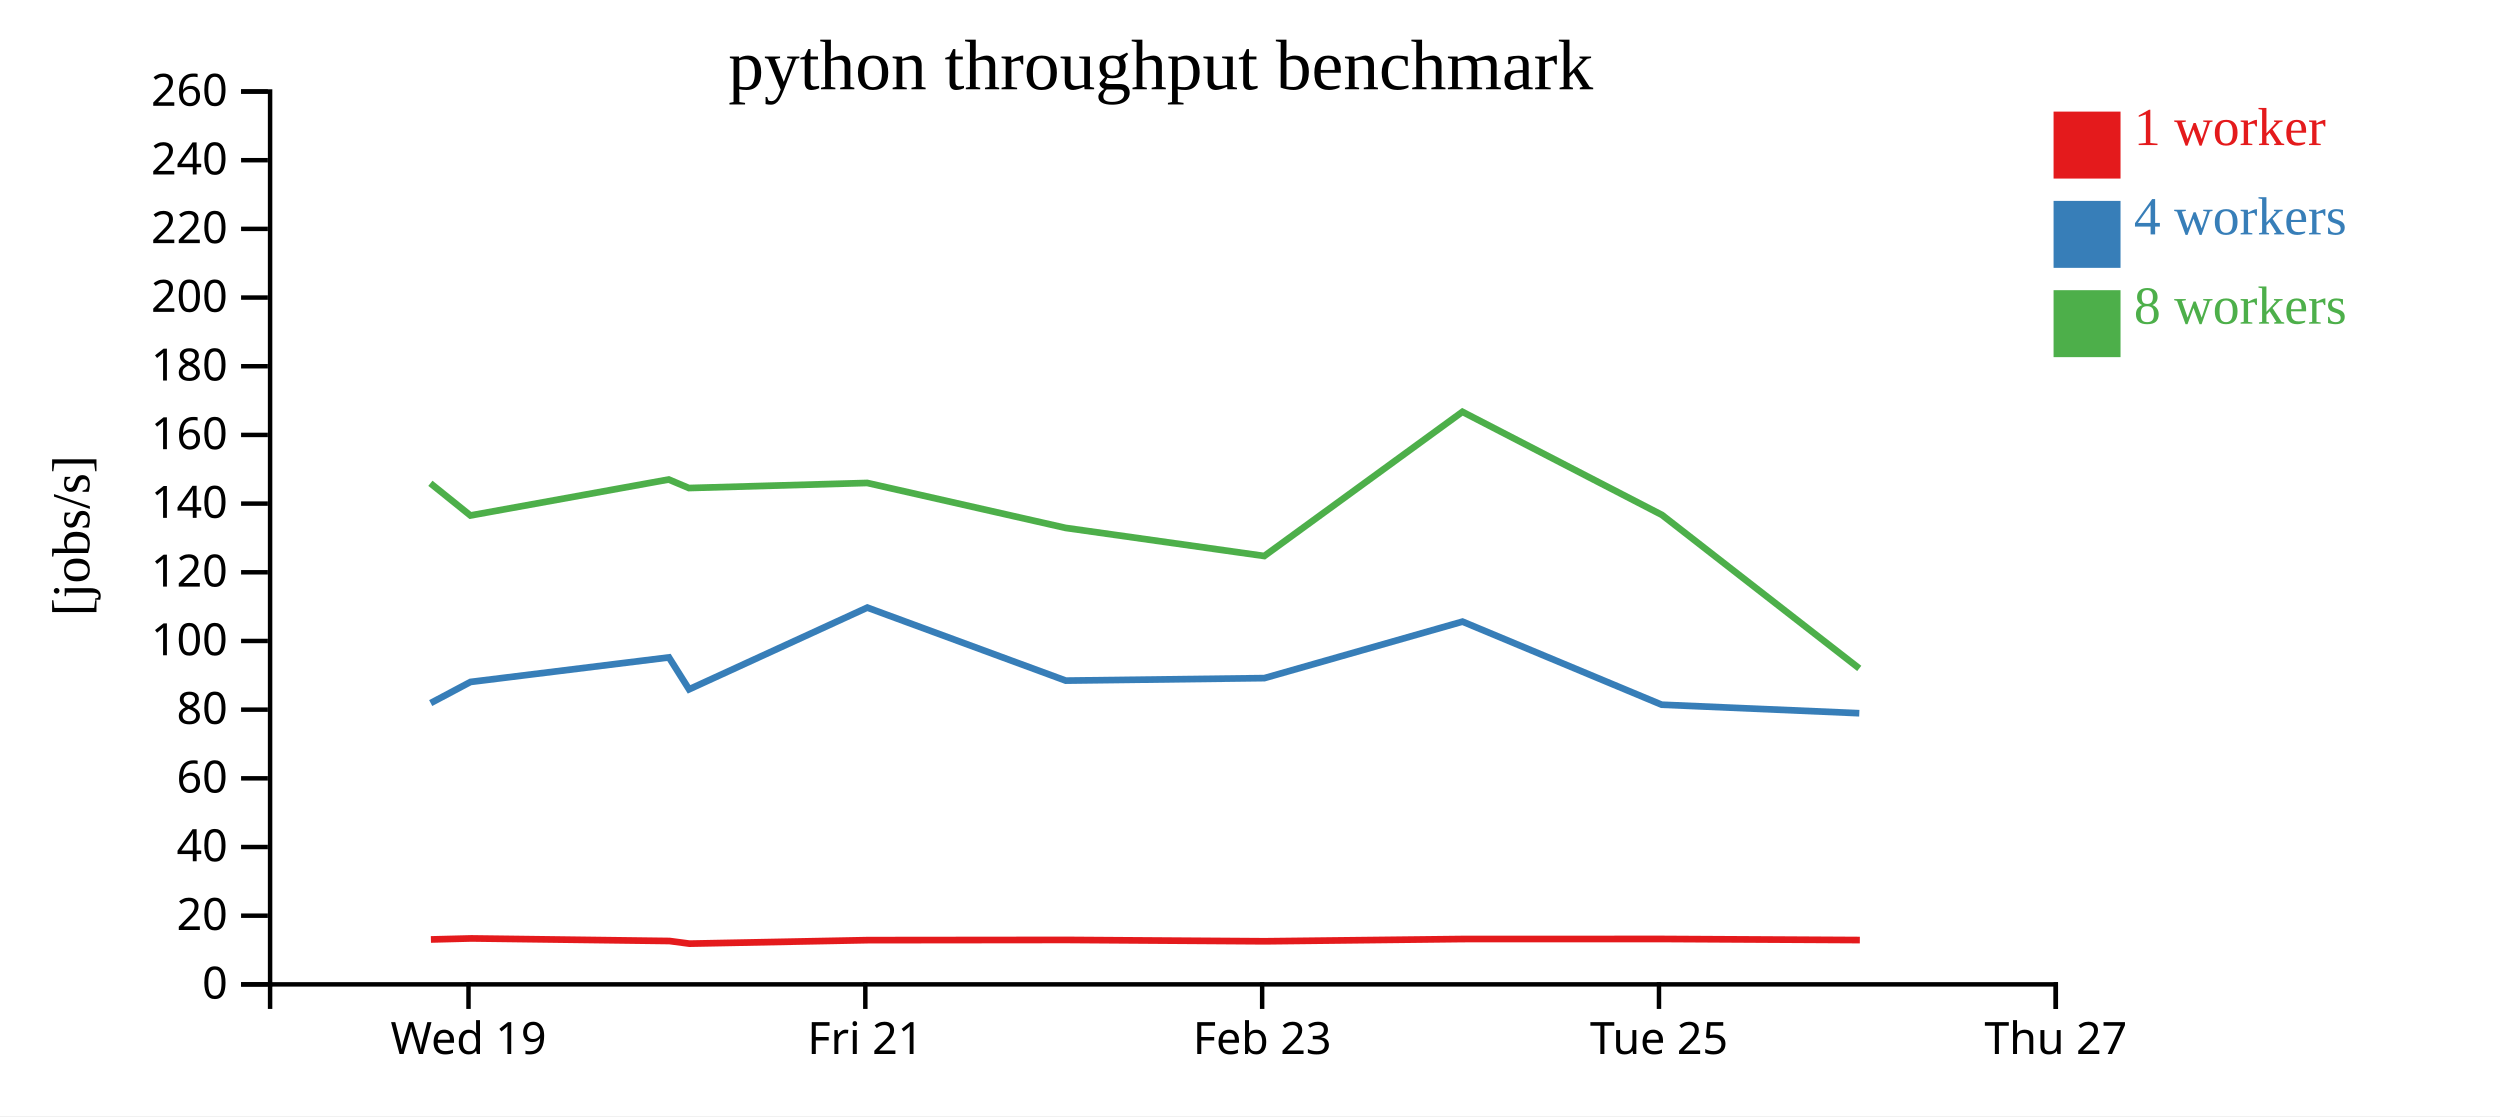
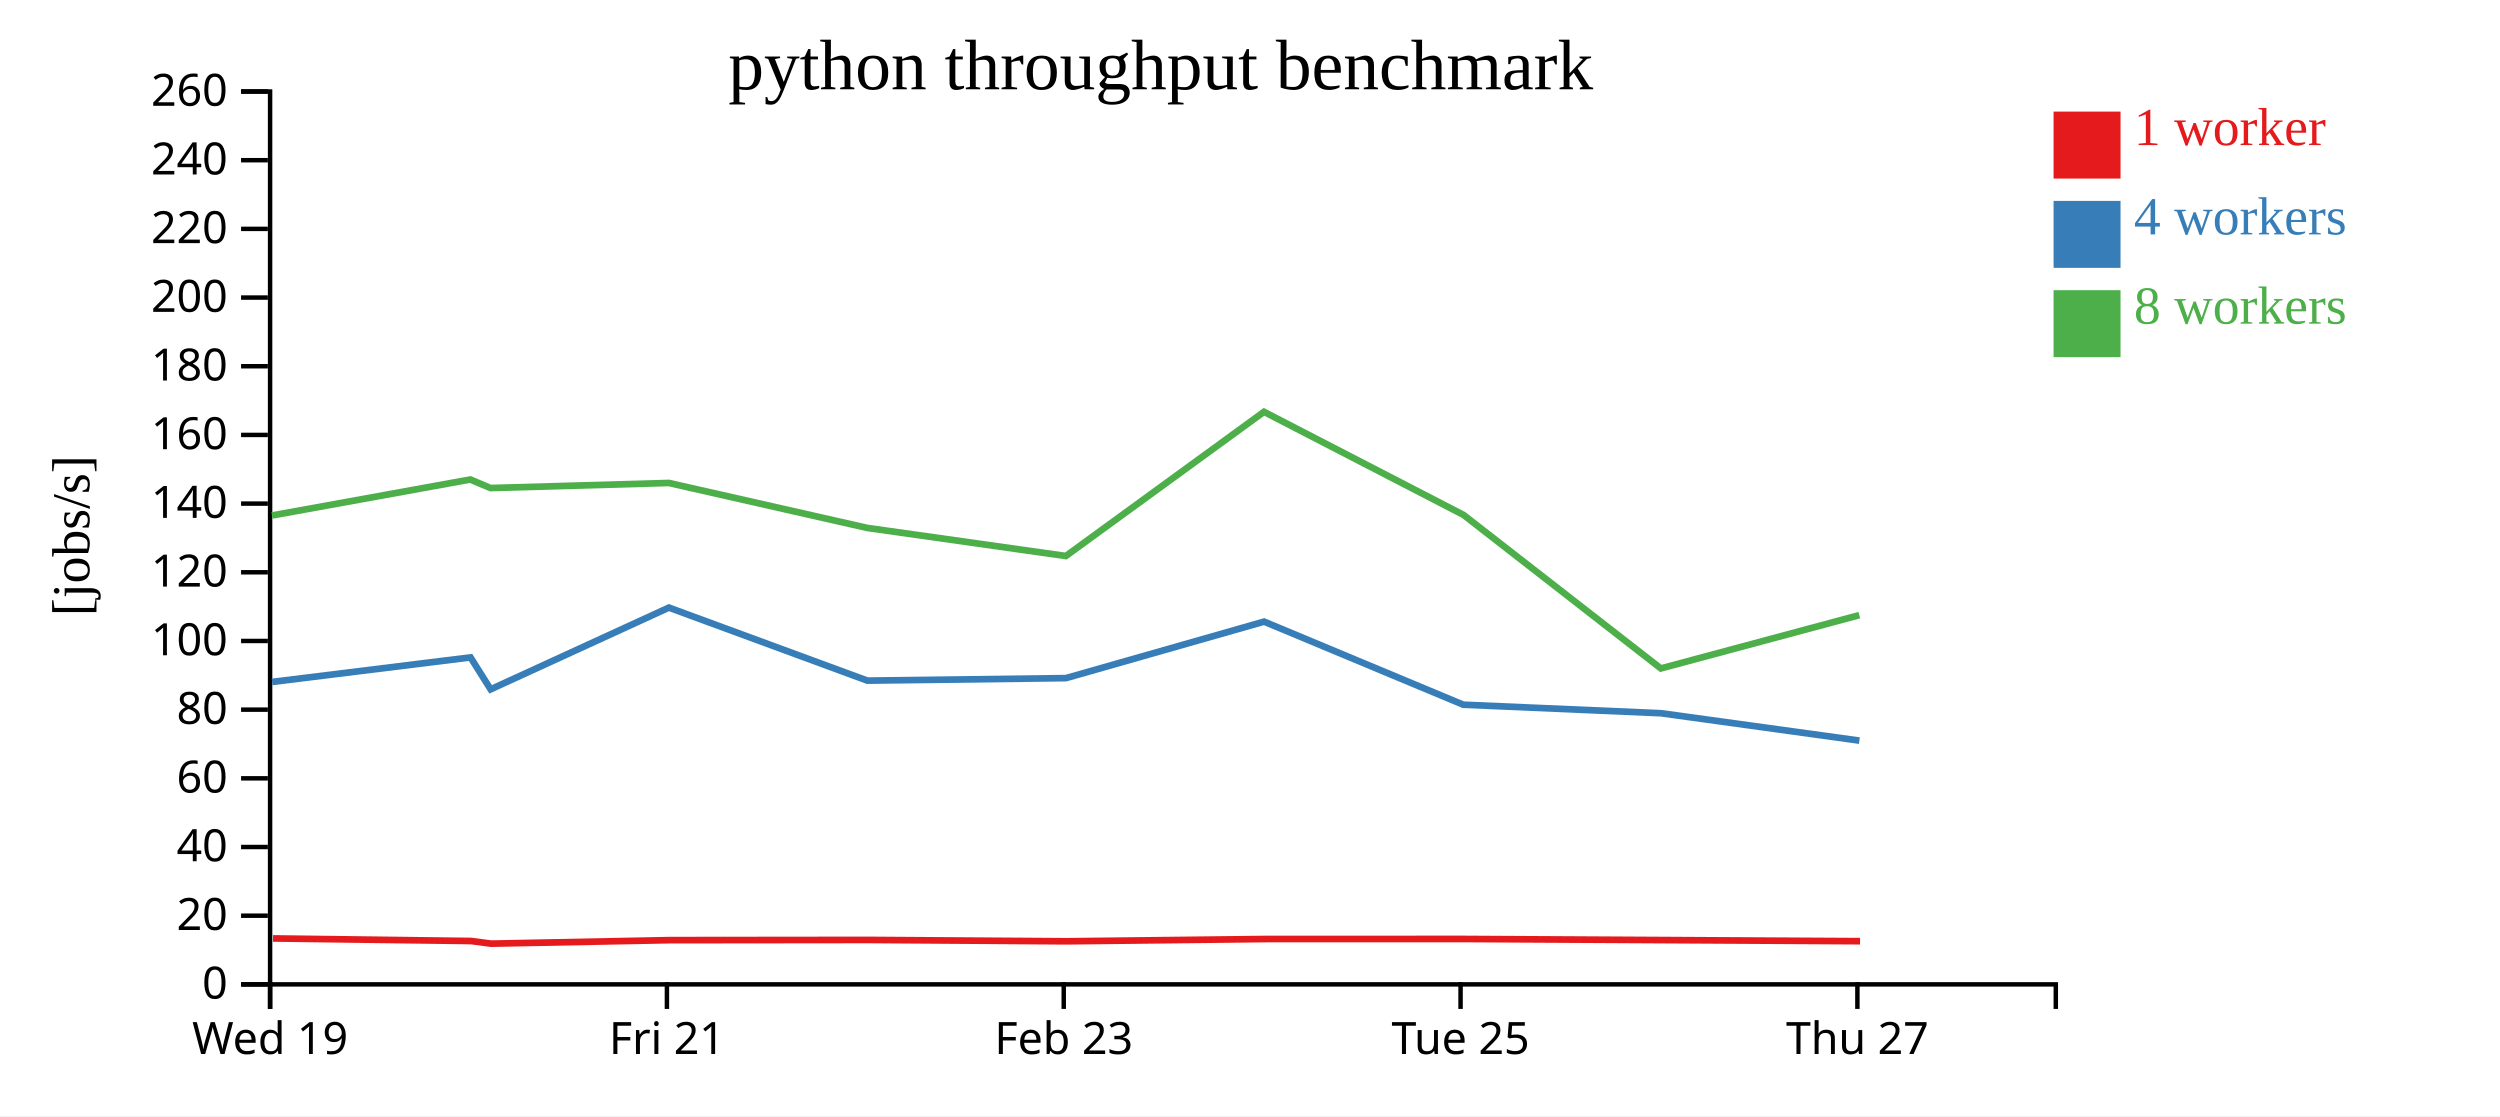
<svg xmlns="http://www.w3.org/2000/svg" width="560" height="250">
  <rect width="100%" height="100%" fill="white" />
  <g transform="translate(60,20)">
    <g transform="translate(0,200)" fill="none" font-size="10" font-family="sans-serif" text-anchor="middle">
      <path class="domain" stroke="currentColor" d="M0.5,6V0.5H400.5V6" />
-       <g class="tick" opacity="1" transform="translate(44.94444,0)">
+       <g class="tick" opacity="1" transform="translate(0.5,0)">
        <line stroke="currentColor" y2="6" />
        <text fill="currentColor" y="9" dy="0.71em">Wed 19</text>
      </g>
-       <g class="tick" opacity="1" transform="translate(133.8333,0)">
+       <g class="tick" opacity="1" transform="translate(89.38889,0)">
        <line stroke="currentColor" y2="6" />
        <text fill="currentColor" y="9" dy="0.71em">Fri 21</text>
      </g>
-       <g class="tick" opacity="1" transform="translate(222.7222,0)">
+       <g class="tick" opacity="1" transform="translate(178.2778,0)">
        <line stroke="currentColor" y2="6" />
        <text fill="currentColor" y="9" dy="0.71em">Feb 23</text>
      </g>
-       <g class="tick" opacity="1" transform="translate(311.6111,0)">
+       <g class="tick" opacity="1" transform="translate(267.1667,0)">
        <line stroke="currentColor" y2="6" />
        <text fill="currentColor" y="9" dy="0.71em">Tue 25</text>
      </g>
-       <g class="tick" opacity="1" transform="translate(400.5,0)">
+       <g class="tick" opacity="1" transform="translate(356.0556,0)">
        <line stroke="currentColor" y2="6" />
        <text fill="currentColor" y="9" dy="0.71em">Thu 27</text>
      </g>
    </g>
    <g fill="none" font-size="10" font-family="sans-serif" text-anchor="end">
      <path class="domain" stroke="currentColor" d="M-6,200.5H0.5V0.5H-6" />
      <g class="tick" opacity="1" transform="translate(0,200.5)">
        <line stroke="currentColor" x2="-6" />
        <text fill="currentColor" x="-9" dy="0.32em">0</text>
      </g>
      <g class="tick" opacity="1" transform="translate(0,185.1154)">
        <line stroke="currentColor" x2="-6" />
        <text fill="currentColor" x="-9" dy="0.32em">20</text>
      </g>
      <g class="tick" opacity="1" transform="translate(0,169.7308)">
        <line stroke="currentColor" x2="-6" />
        <text fill="currentColor" x="-9" dy="0.32em">40</text>
      </g>
      <g class="tick" opacity="1" transform="translate(0,154.3462)">
        <line stroke="currentColor" x2="-6" />
        <text fill="currentColor" x="-9" dy="0.32em">60</text>
      </g>
      <g class="tick" opacity="1" transform="translate(0,138.9615)">
        <line stroke="currentColor" x2="-6" />
        <text fill="currentColor" x="-9" dy="0.32em">80</text>
      </g>
      <g class="tick" opacity="1" transform="translate(0,123.5769)">
        <line stroke="currentColor" x2="-6" />
        <text fill="currentColor" x="-9" dy="0.32em">100</text>
      </g>
      <g class="tick" opacity="1" transform="translate(0,108.1923)">
        <line stroke="currentColor" x2="-6" />
        <text fill="currentColor" x="-9" dy="0.32em">120</text>
      </g>
      <g class="tick" opacity="1" transform="translate(0,92.80769)">
        <line stroke="currentColor" x2="-6" />
        <text fill="currentColor" x="-9" dy="0.32em">140</text>
      </g>
      <g class="tick" opacity="1" transform="translate(0,77.42308)">
        <line stroke="currentColor" x2="-6" />
        <text fill="currentColor" x="-9" dy="0.32em">160</text>
      </g>
      <g class="tick" opacity="1" transform="translate(0,62.03846)">
        <line stroke="currentColor" x2="-6" />
        <text fill="currentColor" x="-9" dy="0.32em">180</text>
      </g>
      <g class="tick" opacity="1" transform="translate(0,46.65385)">
        <line stroke="currentColor" x2="-6" />
        <text fill="currentColor" x="-9" dy="0.32em">200</text>
      </g>
      <g class="tick" opacity="1" transform="translate(0,31.26923)">
        <line stroke="currentColor" x2="-6" />
        <text fill="currentColor" x="-9" dy="0.32em">220</text>
      </g>
      <g class="tick" opacity="1" transform="translate(0,15.88462)">
        <line stroke="currentColor" x2="-6" />
        <text fill="currentColor" x="-9" dy="0.32em">240</text>
      </g>
      <g class="tick" opacity="1" transform="translate(0,0.5)">
        <line stroke="currentColor" x2="-6" />
        <text fill="currentColor" x="-9" dy="0.32em">260</text>
      </g>
    </g>
    <text text-anchor="middle" style="font-size: 12px" transform="rotate(-90)" y="-40" x="-100">[jobs/s]</text>
    <text text-anchor="middle" style="font-size: 16px" y="0" x="200">python throughput benchmark</text>
-     <path class="line" fill="none" stroke="#e41a1c" stroke-width="1.5" d="M36.521,190.44L45.608,190.207L89.965,190.785L94.452,191.378L134.416,190.592L178.842,190.543L223.324,190.848L267.729,190.34L312.363,190.329L356.604,190.574" />
-     <path class="line" fill="none" stroke="#377eb8" stroke-width="1.5" d="M36.477,137.488L45.392,132.756L89.842,127.257L94.347,134.411L134.276,116.102L178.732,132.46L223.219,131.898L267.598,119.244L312.217,137.855L356.484,139.763" />
-     <path class="line" fill="none" stroke="#4daf4a" stroke-width="1.5" d="M36.408,88.258L45.371,95.466L89.785,87.408L94.307,89.319L134.263,88.182L178.679,98.25L223.197,104.546L267.581,72.249L312.276,95.343L356.474,129.729" />
+     <path class="line" fill="none" stroke="#e41a1c" stroke-width="1.5" d="M1.163,190.207L45.52,190.785L50.008,191.378L89.972,190.592L134.397,190.543L178.88,190.848L223.285,190.34L267.918,190.329L312.159,190.574L356.651,190.825" />
+     <path class="line" fill="none" stroke="#377eb8" stroke-width="1.5" d="M0.947,132.756L45.398,127.257L49.902,134.411L89.832,116.102L134.288,132.46L178.774,131.898L223.154,119.244L267.773,137.855L312.04,139.763L356.503,145.897" />
+     <path class="line" fill="none" stroke="#4daf4a" stroke-width="1.5" d="M0.926,95.466L45.341,87.408L49.862,89.319L89.819,88.182L134.235,98.25L178.752,104.546L223.137,72.249L267.831,95.343L312.029,129.729L356.489,117.788" />
    <rect class="dot" x="400" y="5" width="15" height="15" style="fill: #e41a1c;" />
    <rect class="dot" x="400" y="25" width="15" height="15" style="fill: #377eb8;" />
    <rect class="dot" x="400" y="45" width="15" height="15" style="fill: #4daf4a;" />
    <text class="label" x="418" y="12.5" style="fill: #e41a1c; alignment-baseline: middle;" text-anchor="left">1 worker</text>
    <text class="label" x="418" y="32.5" style="fill: #377eb8; alignment-baseline: middle;" text-anchor="left">4 workers</text>
    <text class="label" x="418" y="52.5" style="fill: #4daf4a; alignment-baseline: middle;" text-anchor="left">8 workers</text>
  </g>
</svg>
